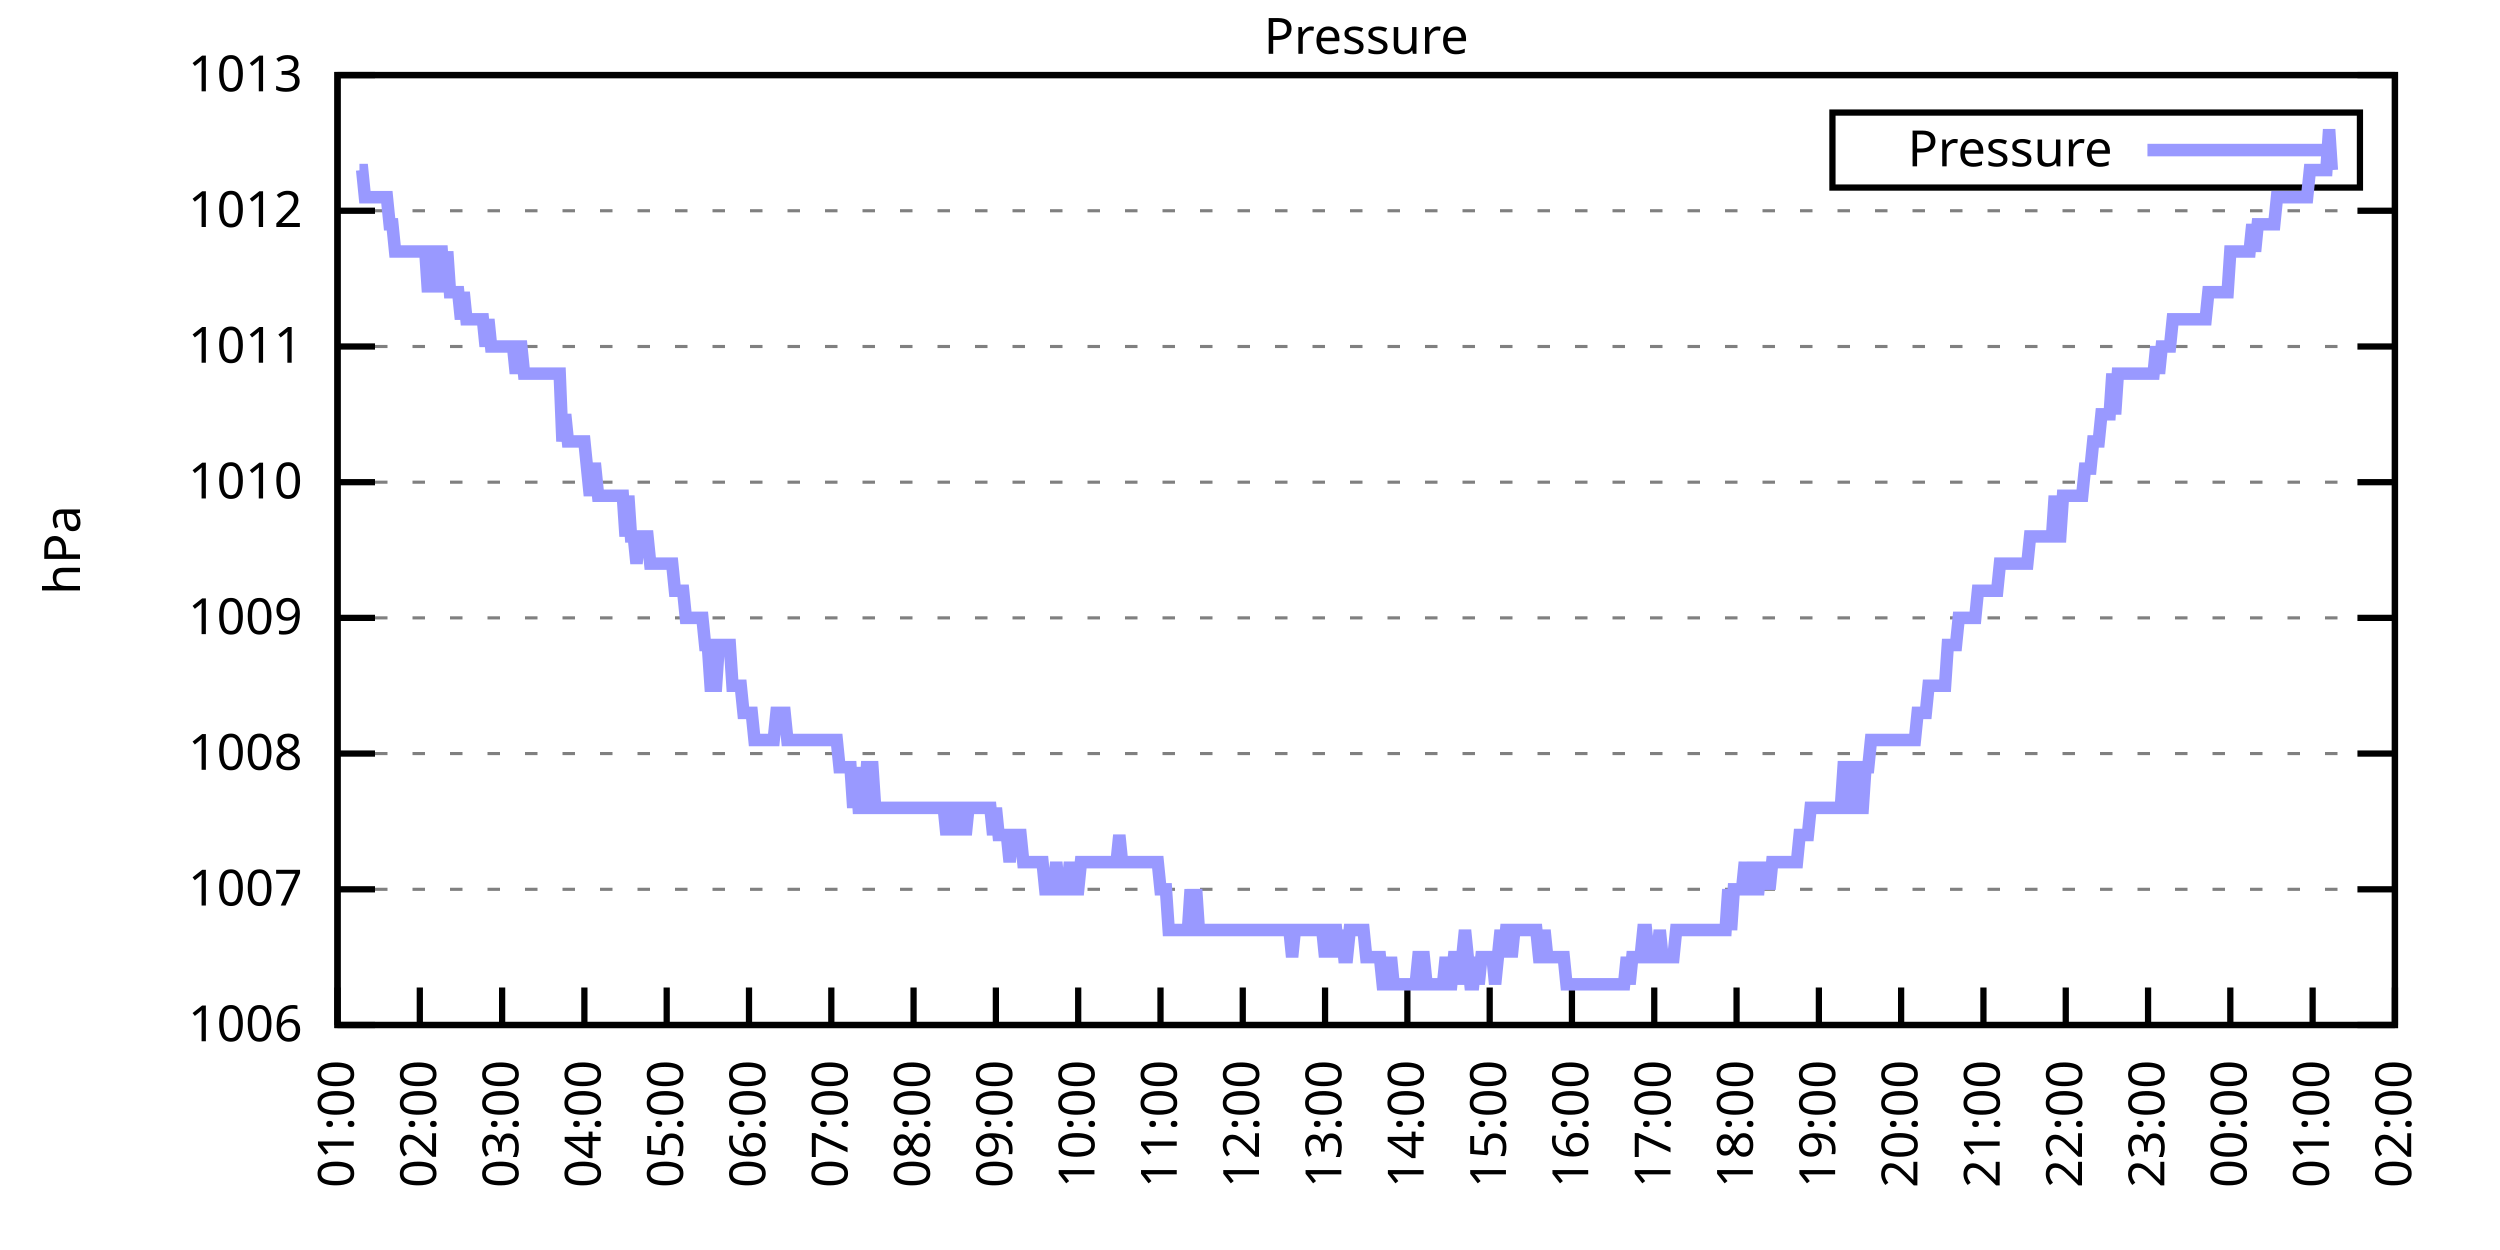
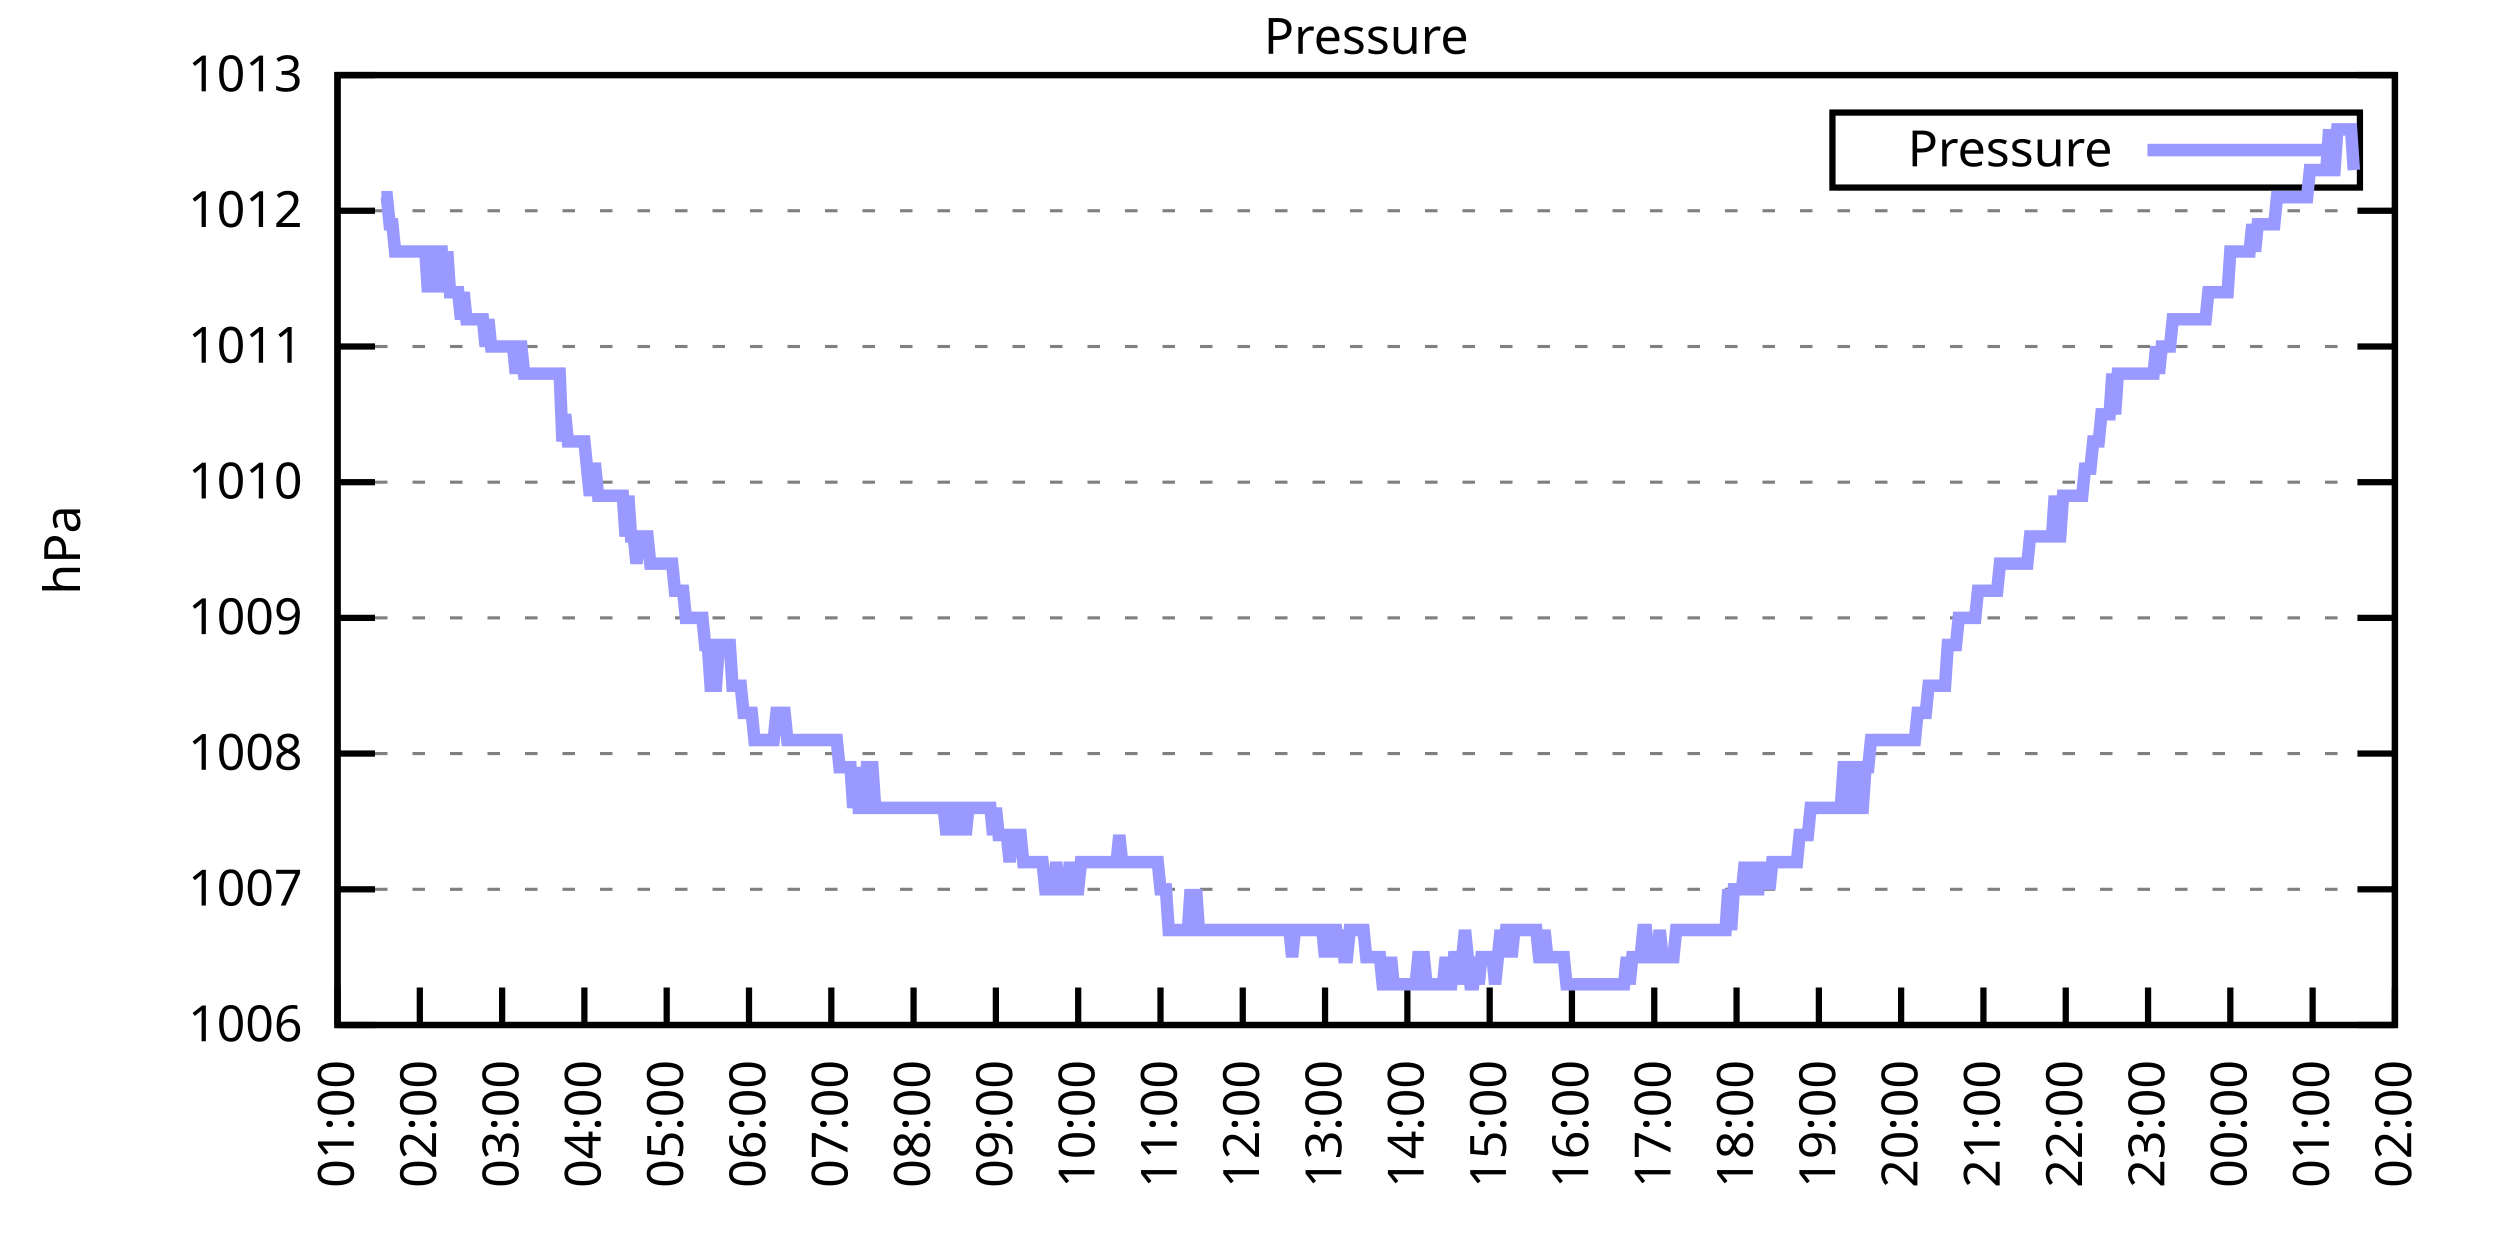
<svg xmlns="http://www.w3.org/2000/svg" xmlns:xlink="http://www.w3.org/1999/xlink" width="400" height="200" viewBox="0 0 400 200">
  <g id="gnuplot_canvas">
    <rect x="0" y="0" width="400" height="200" fill="none" />
    <defs>
      <circle id="gpDot" r="0.5" stroke-width="0.5" stroke="currentColor" />
      <path id="gpPt0" stroke-width="0.333" stroke="currentColor" d="M-1,0 h2 M0,-1 v2" />
      <path id="gpPt1" stroke-width="0.333" stroke="currentColor" d="M-1,-1 L1,1 M1,-1 L-1,1" />
      <path id="gpPt2" stroke-width="0.333" stroke="currentColor" d="M-1,0 L1,0 M0,-1 L0,1 M-1,-1 L1,1 M-1,1 L1,-1" />
      <rect id="gpPt3" stroke-width="0.333" stroke="currentColor" x="-1" y="-1" width="2" height="2" />
      <rect id="gpPt4" stroke-width="0.333" stroke="currentColor" fill="currentColor" x="-1" y="-1" width="2" height="2" />
      <circle id="gpPt5" stroke-width="0.333" stroke="currentColor" cx="0" cy="0" r="1" />
      <use xlink:href="#gpPt5" id="gpPt6" fill="currentColor" stroke="none" />
      <path id="gpPt7" stroke-width="0.333" stroke="currentColor" d="M0,-1.33 L-1.33,0.67 L1.33,0.67 z" />
      <use xlink:href="#gpPt7" id="gpPt8" fill="currentColor" stroke="none" />
      <use xlink:href="#gpPt7" id="gpPt9" stroke="currentColor" transform="rotate(180)" />
      <use xlink:href="#gpPt9" id="gpPt10" fill="currentColor" stroke="none" />
      <use xlink:href="#gpPt3" id="gpPt11" stroke="currentColor" transform="rotate(45)" />
      <use xlink:href="#gpPt11" id="gpPt12" fill="currentColor" stroke="none" />
      <path id="gpPt13" stroke-width="0.333" stroke="currentColor" d="M0,1.330 L1.265,0.411 L0.782,-1.067 L-0.782,-1.076 L-1.265,0.411 z" />
      <use xlink:href="#gpPt13" id="gpPt14" fill="currentColor" stroke="none" />
      <filter id="textbox" filterUnits="objectBoundingBox" x="0" y="0" height="1" width="1">
        <feFlood flood-color="white" flood-opacity="1" result="bgnd" />
        <feComposite in="SourceGraphic" in2="bgnd" operator="atop" />
      </filter>
      <filter id="greybox" filterUnits="objectBoundingBox" x="0" y="0" height="1" width="1">
        <feFlood flood-color="lightgrey" flood-opacity="1" result="grey" />
        <feComposite in="SourceGraphic" in2="grey" operator="atop" />
      </filter>
    </defs>
    <g fill="none" color="white" stroke="currentColor" stroke-width="1.00" stroke-linecap="butt" stroke-linejoin="miter">
</g>
    <g fill="none" color="black" stroke="currentColor" stroke-width="1.00" stroke-linecap="butt" stroke-linejoin="miter">
      <g stroke="none" shape-rendering="crispEdges">
        <polygon fill="rgb(255, 255, 255)" points="54.00,164.00 383.18,164.00 383.18,12.02 54.00,12.02 " />
      </g>
    </g>
    <g fill="none" color="black" stroke="currentColor" stroke-width="1.00" stroke-linecap="butt" stroke-linejoin="miter">
</g>
    <g fill="none" color="black" stroke="black" stroke-width="0.50" stroke-linecap="butt" stroke-linejoin="miter">
</g>
    <g fill="none" color="gray" stroke="currentColor" stroke-width="0.50" stroke-linecap="butt" stroke-linejoin="miter">
      <path stroke="gray" stroke-dasharray="2,4" class="gridline" d="M54.00,164.00 L383.19,164.00  " />
    </g>
    <g fill="none" color="gray" stroke="gray" stroke-width="1.00" stroke-linecap="butt" stroke-linejoin="miter">
</g>
    <g fill="none" color="black" stroke="currentColor" stroke-width="1.00" stroke-linecap="butt" stroke-linejoin="miter">
      <path stroke="black" d="M54.00,164.00 L60.00,164.00 M383.19,164.00 L377.19,164.00  " />
      <g transform="translate(48.40,166.60)" stroke="none" fill="black" font-family="Sans" font-size="8.00" text-anchor="end">
        <text>
          <tspan font-family="Sans"> 1006</tspan>
        </text>
      </g>
    </g>
    <g fill="none" color="black" stroke="currentColor" stroke-width="1.00" stroke-linecap="butt" stroke-linejoin="miter">
</g>
    <g fill="none" color="black" stroke="black" stroke-width="0.50" stroke-linecap="butt" stroke-linejoin="miter">
</g>
    <g fill="none" color="gray" stroke="currentColor" stroke-width="0.50" stroke-linecap="butt" stroke-linejoin="miter">
      <path stroke="gray" stroke-dasharray="2,4" class="gridline" d="M54.00,142.29 L383.19,142.29  " />
    </g>
    <g fill="none" color="gray" stroke="gray" stroke-width="1.00" stroke-linecap="butt" stroke-linejoin="miter">
</g>
    <g fill="none" color="black" stroke="currentColor" stroke-width="1.00" stroke-linecap="butt" stroke-linejoin="miter">
      <path stroke="black" d="M54.00,142.29 L60.00,142.29 M383.19,142.29 L377.19,142.29  " />
      <g transform="translate(48.40,144.89)" stroke="none" fill="black" font-family="Sans" font-size="8.00" text-anchor="end">
        <text>
          <tspan font-family="Sans"> 1007</tspan>
        </text>
      </g>
    </g>
    <g fill="none" color="black" stroke="currentColor" stroke-width="1.00" stroke-linecap="butt" stroke-linejoin="miter">
</g>
    <g fill="none" color="black" stroke="black" stroke-width="0.50" stroke-linecap="butt" stroke-linejoin="miter">
</g>
    <g fill="none" color="gray" stroke="currentColor" stroke-width="0.50" stroke-linecap="butt" stroke-linejoin="miter">
      <path stroke="gray" stroke-dasharray="2,4" class="gridline" d="M54.00,120.57 L383.19,120.57  " />
    </g>
    <g fill="none" color="gray" stroke="gray" stroke-width="1.00" stroke-linecap="butt" stroke-linejoin="miter">
</g>
    <g fill="none" color="black" stroke="currentColor" stroke-width="1.00" stroke-linecap="butt" stroke-linejoin="miter">
      <path stroke="black" d="M54.00,120.57 L60.00,120.57 M383.19,120.57 L377.19,120.57  " />
      <g transform="translate(48.40,123.17)" stroke="none" fill="black" font-family="Sans" font-size="8.00" text-anchor="end">
        <text>
          <tspan font-family="Sans"> 1008</tspan>
        </text>
      </g>
    </g>
    <g fill="none" color="black" stroke="currentColor" stroke-width="1.00" stroke-linecap="butt" stroke-linejoin="miter">
</g>
    <g fill="none" color="black" stroke="black" stroke-width="0.50" stroke-linecap="butt" stroke-linejoin="miter">
</g>
    <g fill="none" color="gray" stroke="currentColor" stroke-width="0.50" stroke-linecap="butt" stroke-linejoin="miter">
      <path stroke="gray" stroke-dasharray="2,4" class="gridline" d="M54.00,98.86 L383.19,98.86  " />
    </g>
    <g fill="none" color="gray" stroke="gray" stroke-width="1.00" stroke-linecap="butt" stroke-linejoin="miter">
</g>
    <g fill="none" color="black" stroke="currentColor" stroke-width="1.00" stroke-linecap="butt" stroke-linejoin="miter">
      <path stroke="black" d="M54.00,98.86 L60.00,98.86 M383.19,98.86 L377.19,98.86  " />
      <g transform="translate(48.40,101.46)" stroke="none" fill="black" font-family="Sans" font-size="8.00" text-anchor="end">
        <text>
          <tspan font-family="Sans"> 1009</tspan>
        </text>
      </g>
    </g>
    <g fill="none" color="black" stroke="currentColor" stroke-width="1.00" stroke-linecap="butt" stroke-linejoin="miter">
</g>
    <g fill="none" color="black" stroke="black" stroke-width="0.50" stroke-linecap="butt" stroke-linejoin="miter">
</g>
    <g fill="none" color="gray" stroke="currentColor" stroke-width="0.50" stroke-linecap="butt" stroke-linejoin="miter">
      <path stroke="gray" stroke-dasharray="2,4" class="gridline" d="M54.00,77.15 L383.19,77.15  " />
    </g>
    <g fill="none" color="gray" stroke="gray" stroke-width="1.00" stroke-linecap="butt" stroke-linejoin="miter">
</g>
    <g fill="none" color="black" stroke="currentColor" stroke-width="1.00" stroke-linecap="butt" stroke-linejoin="miter">
      <path stroke="black" d="M54.00,77.15 L60.00,77.15 M383.19,77.15 L377.19,77.15  " />
      <g transform="translate(48.40,79.75)" stroke="none" fill="black" font-family="Sans" font-size="8.00" text-anchor="end">
        <text>
          <tspan font-family="Sans"> 1010</tspan>
        </text>
      </g>
    </g>
    <g fill="none" color="black" stroke="currentColor" stroke-width="1.00" stroke-linecap="butt" stroke-linejoin="miter">
</g>
    <g fill="none" color="black" stroke="black" stroke-width="0.50" stroke-linecap="butt" stroke-linejoin="miter">
</g>
    <g fill="none" color="gray" stroke="currentColor" stroke-width="0.50" stroke-linecap="butt" stroke-linejoin="miter">
      <path stroke="gray" stroke-dasharray="2,4" class="gridline" d="M54.00,55.44 L383.19,55.44  " />
    </g>
    <g fill="none" color="gray" stroke="gray" stroke-width="1.00" stroke-linecap="butt" stroke-linejoin="miter">
</g>
    <g fill="none" color="black" stroke="currentColor" stroke-width="1.00" stroke-linecap="butt" stroke-linejoin="miter">
      <path stroke="black" d="M54.00,55.44 L60.00,55.44 M383.19,55.44 L377.19,55.44  " />
      <g transform="translate(48.40,58.04)" stroke="none" fill="black" font-family="Sans" font-size="8.00" text-anchor="end">
        <text>
          <tspan font-family="Sans"> 1011</tspan>
        </text>
      </g>
    </g>
    <g fill="none" color="black" stroke="currentColor" stroke-width="1.00" stroke-linecap="butt" stroke-linejoin="miter">
</g>
    <g fill="none" color="black" stroke="black" stroke-width="0.50" stroke-linecap="butt" stroke-linejoin="miter">
</g>
    <g fill="none" color="gray" stroke="currentColor" stroke-width="0.50" stroke-linecap="butt" stroke-linejoin="miter">
      <path stroke="gray" stroke-dasharray="2,4" class="gridline" d="M54.00,33.72 L383.19,33.72  " />
    </g>
    <g fill="none" color="gray" stroke="gray" stroke-width="1.00" stroke-linecap="butt" stroke-linejoin="miter">
</g>
    <g fill="none" color="black" stroke="currentColor" stroke-width="1.00" stroke-linecap="butt" stroke-linejoin="miter">
      <path stroke="black" d="M54.00,33.72 L60.00,33.72 M383.19,33.72 L377.19,33.72  " />
      <g transform="translate(48.40,36.32)" stroke="none" fill="black" font-family="Sans" font-size="8.00" text-anchor="end">
        <text>
          <tspan font-family="Sans"> 1012</tspan>
        </text>
      </g>
    </g>
    <g fill="none" color="black" stroke="currentColor" stroke-width="1.00" stroke-linecap="butt" stroke-linejoin="miter">
</g>
    <g fill="none" color="black" stroke="black" stroke-width="0.50" stroke-linecap="butt" stroke-linejoin="miter">
</g>
    <g fill="none" color="gray" stroke="currentColor" stroke-width="0.50" stroke-linecap="butt" stroke-linejoin="miter">
      <path stroke="gray" stroke-dasharray="2,4" class="gridline" d="M54.00,12.01 L383.19,12.01  " />
    </g>
    <g fill="none" color="gray" stroke="gray" stroke-width="1.00" stroke-linecap="butt" stroke-linejoin="miter">
</g>
    <g fill="none" color="black" stroke="currentColor" stroke-width="1.00" stroke-linecap="butt" stroke-linejoin="miter">
      <path stroke="black" d="M54.00,12.01 L60.00,12.01 M383.19,12.01 L377.19,12.01  " />
      <g transform="translate(48.40,14.61)" stroke="none" fill="black" font-family="Sans" font-size="8.00" text-anchor="end">
        <text>
          <tspan font-family="Sans"> 1013</tspan>
        </text>
      </g>
    </g>
    <g fill="none" color="black" stroke="currentColor" stroke-width="1.00" stroke-linecap="butt" stroke-linejoin="miter">
      <path stroke="black" d="M54.00,164.00 L54.00,158.00  " />
      <g transform="translate(56.60,169.60) rotate(270.00)" stroke="none" fill="black" font-family="Sans" font-size="8.00" text-anchor="end">
        <text>
          <tspan font-family="Sans">01:00</tspan>
        </text>
      </g>
    </g>
    <g fill="none" color="black" stroke="currentColor" stroke-width="1.00" stroke-linecap="butt" stroke-linejoin="miter">
      <path stroke="black" d="M67.17,164.00 L67.17,158.00  " />
      <g transform="translate(69.77,169.60) rotate(270.00)" stroke="none" fill="black" font-family="Sans" font-size="8.00" text-anchor="end">
        <text>
          <tspan font-family="Sans">02:00</tspan>
        </text>
      </g>
    </g>
    <g fill="none" color="black" stroke="currentColor" stroke-width="1.00" stroke-linecap="butt" stroke-linejoin="miter">
      <path stroke="black" d="M80.34,164.00 L80.34,158.00  " />
      <g transform="translate(82.94,169.60) rotate(270.00)" stroke="none" fill="black" font-family="Sans" font-size="8.00" text-anchor="end">
        <text>
          <tspan font-family="Sans">03:00</tspan>
        </text>
      </g>
    </g>
    <g fill="none" color="black" stroke="currentColor" stroke-width="1.00" stroke-linecap="butt" stroke-linejoin="miter">
      <path stroke="black" d="M93.50,164.00 L93.50,158.00  " />
      <g transform="translate(96.10,169.60) rotate(270.00)" stroke="none" fill="black" font-family="Sans" font-size="8.00" text-anchor="end">
        <text>
          <tspan font-family="Sans">04:00</tspan>
        </text>
      </g>
    </g>
    <g fill="none" color="black" stroke="currentColor" stroke-width="1.00" stroke-linecap="butt" stroke-linejoin="miter">
      <path stroke="black" d="M106.67,164.00 L106.67,158.00  " />
      <g transform="translate(109.27,169.60) rotate(270.00)" stroke="none" fill="black" font-family="Sans" font-size="8.00" text-anchor="end">
        <text>
          <tspan font-family="Sans">05:00</tspan>
        </text>
      </g>
    </g>
    <g fill="none" color="black" stroke="currentColor" stroke-width="1.00" stroke-linecap="butt" stroke-linejoin="miter">
      <path stroke="black" d="M119.84,164.00 L119.84,158.00  " />
      <g transform="translate(122.44,169.60) rotate(270.00)" stroke="none" fill="black" font-family="Sans" font-size="8.00" text-anchor="end">
        <text>
          <tspan font-family="Sans">06:00</tspan>
        </text>
      </g>
    </g>
    <g fill="none" color="black" stroke="currentColor" stroke-width="1.00" stroke-linecap="butt" stroke-linejoin="miter">
      <path stroke="black" d="M133.01,164.00 L133.01,158.00  " />
      <g transform="translate(135.61,169.60) rotate(270.00)" stroke="none" fill="black" font-family="Sans" font-size="8.00" text-anchor="end">
        <text>
          <tspan font-family="Sans">07:00</tspan>
        </text>
      </g>
    </g>
    <g fill="none" color="black" stroke="currentColor" stroke-width="1.00" stroke-linecap="butt" stroke-linejoin="miter">
      <path stroke="black" d="M146.17,164.00 L146.17,158.00  " />
      <g transform="translate(148.77,169.60) rotate(270.00)" stroke="none" fill="black" font-family="Sans" font-size="8.00" text-anchor="end">
        <text>
          <tspan font-family="Sans">08:00</tspan>
        </text>
      </g>
    </g>
    <g fill="none" color="black" stroke="currentColor" stroke-width="1.00" stroke-linecap="butt" stroke-linejoin="miter">
      <path stroke="black" d="M159.34,164.00 L159.34,158.00  " />
      <g transform="translate(161.94,169.60) rotate(270.00)" stroke="none" fill="black" font-family="Sans" font-size="8.00" text-anchor="end">
        <text>
          <tspan font-family="Sans">09:00</tspan>
        </text>
      </g>
    </g>
    <g fill="none" color="black" stroke="currentColor" stroke-width="1.00" stroke-linecap="butt" stroke-linejoin="miter">
      <path stroke="black" d="M172.51,164.00 L172.51,158.00  " />
      <g transform="translate(175.11,169.60) rotate(270.00)" stroke="none" fill="black" font-family="Sans" font-size="8.00" text-anchor="end">
        <text>
          <tspan font-family="Sans">10:00</tspan>
        </text>
      </g>
    </g>
    <g fill="none" color="black" stroke="currentColor" stroke-width="1.00" stroke-linecap="butt" stroke-linejoin="miter">
      <path stroke="black" d="M185.68,164.00 L185.68,158.00  " />
      <g transform="translate(188.28,169.60) rotate(270.00)" stroke="none" fill="black" font-family="Sans" font-size="8.00" text-anchor="end">
        <text>
          <tspan font-family="Sans">11:00</tspan>
        </text>
      </g>
    </g>
    <g fill="none" color="black" stroke="currentColor" stroke-width="1.00" stroke-linecap="butt" stroke-linejoin="miter">
      <path stroke="black" d="M198.84,164.00 L198.84,158.00  " />
      <g transform="translate(201.44,169.60) rotate(270.00)" stroke="none" fill="black" font-family="Sans" font-size="8.00" text-anchor="end">
        <text>
          <tspan font-family="Sans">12:00</tspan>
        </text>
      </g>
    </g>
    <g fill="none" color="black" stroke="currentColor" stroke-width="1.00" stroke-linecap="butt" stroke-linejoin="miter">
      <path stroke="black" d="M212.01,164.00 L212.01,158.00  " />
      <g transform="translate(214.61,169.60) rotate(270.00)" stroke="none" fill="black" font-family="Sans" font-size="8.00" text-anchor="end">
        <text>
          <tspan font-family="Sans">13:00</tspan>
        </text>
      </g>
    </g>
    <g fill="none" color="black" stroke="currentColor" stroke-width="1.00" stroke-linecap="butt" stroke-linejoin="miter">
      <path stroke="black" d="M225.18,164.00 L225.18,158.00  " />
      <g transform="translate(227.78,169.60) rotate(270.00)" stroke="none" fill="black" font-family="Sans" font-size="8.00" text-anchor="end">
        <text>
          <tspan font-family="Sans">14:00</tspan>
        </text>
      </g>
    </g>
    <g fill="none" color="black" stroke="currentColor" stroke-width="1.00" stroke-linecap="butt" stroke-linejoin="miter">
      <path stroke="black" d="M238.35,164.00 L238.35,158.00  " />
      <g transform="translate(240.95,169.60) rotate(270.00)" stroke="none" fill="black" font-family="Sans" font-size="8.00" text-anchor="end">
        <text>
          <tspan font-family="Sans">15:00</tspan>
        </text>
      </g>
    </g>
    <g fill="none" color="black" stroke="currentColor" stroke-width="1.00" stroke-linecap="butt" stroke-linejoin="miter">
      <path stroke="black" d="M251.51,164.00 L251.51,158.00  " />
      <g transform="translate(254.11,169.60) rotate(270.00)" stroke="none" fill="black" font-family="Sans" font-size="8.00" text-anchor="end">
        <text>
          <tspan font-family="Sans">16:00</tspan>
        </text>
      </g>
    </g>
    <g fill="none" color="black" stroke="currentColor" stroke-width="1.00" stroke-linecap="butt" stroke-linejoin="miter">
      <path stroke="black" d="M264.68,164.00 L264.68,158.00  " />
      <g transform="translate(267.28,169.60) rotate(270.00)" stroke="none" fill="black" font-family="Sans" font-size="8.00" text-anchor="end">
        <text>
          <tspan font-family="Sans">17:00</tspan>
        </text>
      </g>
    </g>
    <g fill="none" color="black" stroke="currentColor" stroke-width="1.00" stroke-linecap="butt" stroke-linejoin="miter">
      <path stroke="black" d="M277.85,164.00 L277.85,158.00  " />
      <g transform="translate(280.45,169.60) rotate(270.00)" stroke="none" fill="black" font-family="Sans" font-size="8.00" text-anchor="end">
        <text>
          <tspan font-family="Sans">18:00</tspan>
        </text>
      </g>
    </g>
    <g fill="none" color="black" stroke="currentColor" stroke-width="1.00" stroke-linecap="butt" stroke-linejoin="miter">
      <path stroke="black" d="M291.02,164.00 L291.02,158.00  " />
      <g transform="translate(293.62,169.60) rotate(270.00)" stroke="none" fill="black" font-family="Sans" font-size="8.00" text-anchor="end">
        <text>
          <tspan font-family="Sans">19:00</tspan>
        </text>
      </g>
    </g>
    <g fill="none" color="black" stroke="currentColor" stroke-width="1.00" stroke-linecap="butt" stroke-linejoin="miter">
      <path stroke="black" d="M304.18,164.00 L304.18,158.00  " />
      <g transform="translate(306.78,169.60) rotate(270.00)" stroke="none" fill="black" font-family="Sans" font-size="8.00" text-anchor="end">
        <text>
          <tspan font-family="Sans">20:00</tspan>
        </text>
      </g>
    </g>
    <g fill="none" color="black" stroke="currentColor" stroke-width="1.00" stroke-linecap="butt" stroke-linejoin="miter">
      <path stroke="black" d="M317.35,164.00 L317.35,158.00  " />
      <g transform="translate(319.95,169.60) rotate(270.00)" stroke="none" fill="black" font-family="Sans" font-size="8.00" text-anchor="end">
        <text>
          <tspan font-family="Sans">21:00</tspan>
        </text>
      </g>
    </g>
    <g fill="none" color="black" stroke="currentColor" stroke-width="1.00" stroke-linecap="butt" stroke-linejoin="miter">
      <path stroke="black" d="M330.52,164.00 L330.52,158.00  " />
      <g transform="translate(333.12,169.60) rotate(270.00)" stroke="none" fill="black" font-family="Sans" font-size="8.00" text-anchor="end">
        <text>
          <tspan font-family="Sans">22:00</tspan>
        </text>
      </g>
    </g>
    <g fill="none" color="black" stroke="currentColor" stroke-width="1.00" stroke-linecap="butt" stroke-linejoin="miter">
      <path stroke="black" d="M343.69,164.00 L343.69,158.00  " />
      <g transform="translate(346.29,169.60) rotate(270.00)" stroke="none" fill="black" font-family="Sans" font-size="8.00" text-anchor="end">
        <text>
          <tspan font-family="Sans">23:00</tspan>
        </text>
      </g>
    </g>
    <g fill="none" color="black" stroke="currentColor" stroke-width="1.00" stroke-linecap="butt" stroke-linejoin="miter">
      <path stroke="black" d="M356.85,164.00 L356.85,158.00  " />
      <g transform="translate(359.45,169.60) rotate(270.00)" stroke="none" fill="black" font-family="Sans" font-size="8.00" text-anchor="end">
        <text>
          <tspan font-family="Sans">00:00</tspan>
        </text>
      </g>
    </g>
    <g fill="none" color="black" stroke="currentColor" stroke-width="1.00" stroke-linecap="butt" stroke-linejoin="miter">
      <path stroke="black" d="M370.02,164.00 L370.02,158.00  " />
      <g transform="translate(372.62,169.60) rotate(270.00)" stroke="none" fill="black" font-family="Sans" font-size="8.00" text-anchor="end">
        <text>
          <tspan font-family="Sans">01:00</tspan>
        </text>
      </g>
    </g>
    <g fill="none" color="black" stroke="currentColor" stroke-width="1.00" stroke-linecap="butt" stroke-linejoin="miter">
      <path stroke="black" d="M383.19,164.00 L383.19,158.00  " />
      <g transform="translate(385.79,169.60) rotate(270.00)" stroke="none" fill="black" font-family="Sans" font-size="8.00" text-anchor="end">
        <text>
          <tspan font-family="Sans">02:00</tspan>
        </text>
      </g>
    </g>
    <g fill="none" color="black" stroke="currentColor" stroke-width="1.00" stroke-linecap="butt" stroke-linejoin="miter">
</g>
    <g fill="none" color="black" stroke="currentColor" stroke-width="1.00" stroke-linecap="butt" stroke-linejoin="miter">
      <path stroke="black" d="M54.00,12.01 L54.00,164.00 L383.19,164.00 L383.19,12.01 L54.00,12.01 Z  " />
    </g>
    <g fill="none" color="black" stroke="currentColor" stroke-width="1.00" stroke-linecap="butt" stroke-linejoin="miter">
</g>
    <g fill="none" color="black" stroke="currentColor" stroke-width="1.00" stroke-linecap="butt" stroke-linejoin="miter">
      <path stroke="black" d="M293.19,30.01 L293.19,18.01 L377.59,18.01 L377.59,30.01 L293.19,30.01 Z  " />
    </g>
    <g id="Pressure_plot_1">
      <g fill="none" color="white" stroke="black" stroke-width="2.00" stroke-linecap="butt" stroke-linejoin="miter">
</g>
      <g fill="none" color="black" stroke="currentColor" stroke-width="2.00" stroke-linecap="butt" stroke-linejoin="miter">
        <g transform="translate(337.99,26.61)" stroke="none" fill="black" font-family="Sans" font-size="8.00" text-anchor="end">
          <text>
            <tspan font-family="Sans">Pressure</tspan>
          </text>
        </g>
      </g>
      <g fill="none" color="black" stroke="currentColor" stroke-width="2.00" stroke-linecap="butt" stroke-linejoin="miter">
-         <path stroke="rgb(153, 153, 255)" d="M343.59,24.01 L371.99,24.01 M57.51,27.21 L57.95,27.21 L58.39,31.55 L58.83,31.55 L59.27,31.55 L59.71,31.55   L60.14,31.55 L60.58,31.55 L61.02,31.55 L61.46,31.55 L61.90,31.55 L62.34,35.89 L62.78,35.89 L63.22,40.24   L63.66,40.24 L64.10,40.24 L64.53,40.24 L64.97,40.24 L65.41,40.24 L65.85,40.24 L66.29,40.24 L66.73,40.24   L67.17,40.24 L67.61,40.24 L68.05,40.24 L68.48,46.75 L68.92,40.24 L69.36,40.24 L69.80,46.75 L70.24,40.24   L70.68,40.24 L71.12,46.75 L71.56,40.24 L72.00,46.75 L72.43,46.75 L72.87,46.75 L73.31,46.75 L73.75,51.09   L74.19,46.75 L74.63,51.09 L75.07,51.09 L75.51,51.09 L75.95,51.09 L76.38,51.09 L76.82,51.09 L77.26,51.09   L77.70,55.44 L78.14,51.09 L78.58,55.44 L79.02,55.44 L79.46,55.44 L79.90,55.44 L80.34,55.44 L80.77,55.44   L81.21,55.44 L81.65,55.44 L82.09,55.44 L82.53,59.78 L82.97,55.44 L83.41,55.44 L83.85,59.78 L84.29,59.78   L84.72,59.78 L85.16,59.78 L85.60,59.78 L86.04,59.78 L86.48,59.78 L86.92,59.78 L87.36,59.78 L87.80,59.78   L88.24,59.78 L88.67,59.78 L89.11,59.78 L89.55,59.78 L89.99,70.63 L90.43,66.29 L90.87,70.63 L91.31,70.63   L91.75,70.63 L92.19,70.63 L92.62,70.63 L93.06,70.63 L93.50,70.63 L93.94,74.98 L94.38,79.32 L94.82,74.98   L95.26,74.98 L95.70,79.32 L96.14,79.32 L96.58,79.32 L97.01,79.32 L97.45,79.32 L97.89,79.32 L98.33,79.32   L98.77,79.32 L99.21,79.32 L99.65,79.32 L100.09,85.83 L100.53,79.32 L100.96,85.83 L101.40,85.83 L101.84,90.18   L102.28,85.83 L102.72,85.83 L103.16,85.83 L103.60,85.83 L104.04,90.18 L104.48,90.18 L104.91,90.18 L105.35,90.18   L105.79,90.18 L106.23,90.18 L106.67,90.18 L107.11,90.18 L107.55,90.18 L107.99,94.52 L108.43,94.52 L108.87,94.52   L109.30,94.52 L109.74,98.86 L110.18,98.86 L110.62,98.86 L111.06,98.86 L111.50,98.86 L111.94,98.86 L112.38,98.86   L112.82,103.20 L113.25,103.20 L113.69,109.72 L114.13,109.72 L114.57,109.72 L115.01,103.20 L115.45,103.20 L115.89,103.20   L116.33,103.20 L116.77,103.20 L117.20,109.72 L117.64,109.72 L118.08,109.72 L118.52,109.72 L118.96,114.06 L119.40,114.06   L119.84,114.06 L120.28,114.06 L120.72,118.40 L121.15,118.40 L121.59,118.40 L122.03,118.40 L122.47,118.40 L122.91,118.40   L123.35,118.40 L123.79,118.40 L124.23,114.06 L124.67,114.06 L125.11,114.06 L125.54,114.06 L125.98,118.40 L126.42,118.40   L126.86,118.40 L127.30,118.40 L127.74,118.40 L128.18,118.40 L128.62,118.40 L129.06,118.40 L129.49,118.40 L129.93,118.40   L130.37,118.40 L130.81,118.40 L131.25,118.40 L131.69,118.40 L132.13,118.40 L132.57,118.40 L133.01,118.40 L133.44,118.40   L133.88,118.40 L134.32,122.75 L134.76,122.75 L135.20,122.75 L135.64,122.75 L136.08,122.75 L136.52,129.26 L136.96,122.75   L137.39,129.26 L137.83,129.26 L138.27,129.26 L138.71,122.75 L139.15,122.75 L139.59,122.75 L140.03,129.26 L140.47,129.26   L140.91,129.26 L141.35,129.26 L141.78,129.26 L142.22,129.26 L142.66,129.26 L143.10,129.26 L143.54,129.26 L143.98,129.26   L144.42,129.26 L144.86,129.26 L145.30,129.26 L145.73,129.26 L146.17,129.26 L146.61,129.26 L147.05,129.26 L147.49,129.26   L147.93,129.26 L148.37,129.26 L148.81,129.26 L149.25,129.26 L149.68,129.26 L150.12,129.26 L150.56,129.26 L151.00,129.26   L151.44,133.60 L151.88,129.26 L152.32,129.26 L152.76,133.60 L153.20,129.26 L153.63,129.26 L154.07,129.26 L154.51,133.60   L154.95,129.26 L155.39,129.26 L155.83,129.26 L156.27,129.26 L156.71,129.26 L157.15,129.26 L157.59,129.26 L158.02,129.26   L158.46,129.26 L158.90,133.60 L159.34,129.26 L159.78,133.60 L160.22,133.60 L160.66,133.60 L161.10,133.60 L161.54,137.94   L161.97,133.60 L162.41,133.60 L162.85,133.60 L163.29,133.60 L163.73,137.94 L164.17,137.94 L164.61,137.94 L165.05,137.94   L165.49,137.94 L165.92,137.94 L166.36,137.94 L166.80,137.94 L167.24,142.29 L167.68,142.29 L168.12,142.29 L168.56,142.29   L169.00,137.94 L169.44,142.29 L169.87,142.29 L170.31,142.29 L170.75,142.29 L171.19,137.94 L171.63,142.29 L172.07,142.29   L172.51,142.29 L172.95,137.94 L173.39,137.94 L173.83,137.94 L174.26,137.94 L174.70,137.94 L175.14,137.94 L175.58,137.94   L176.02,137.94 L176.46,137.94 L176.90,137.94 L177.34,137.94 L177.78,137.94 L178.21,137.94 L178.65,137.94 L179.09,133.60   L179.53,137.94 L179.97,137.94 L180.41,137.94 L180.85,137.94 L181.29,137.94 L181.73,137.94 L182.16,137.94 L182.60,137.94   L183.04,137.94 L183.48,137.94 L183.92,137.94 L184.36,137.94 L184.80,137.94 L185.24,137.94 L185.68,142.29 L186.11,142.29   L186.55,142.29 L186.99,148.80 L187.43,148.80 L187.87,148.80 L188.31,148.80 L188.75,148.80 L189.19,148.80 L189.63,148.80   L190.07,148.80 L190.50,142.29 L190.94,148.80 L191.38,142.29 L191.82,148.80 L192.26,148.80 L192.70,148.80 L193.14,148.80   L193.58,148.80 L194.02,148.80 L194.45,148.80 L194.89,148.80 L195.33,148.80 L195.77,148.80 L196.21,148.80 L196.65,148.80   L197.09,148.80 L197.53,148.80 L197.97,148.80 L198.40,148.80 L198.84,148.80 L199.28,148.80 L199.72,148.80 L200.16,148.80   L200.60,148.80 L201.04,148.80 L201.48,148.80 L201.92,148.80 L202.35,148.80 L202.79,148.80 L203.23,148.80 L203.67,148.80   L204.11,148.80 L204.55,148.80 L204.99,148.80 L205.43,148.80 L205.87,148.80 L206.31,148.80 L206.74,153.14 L207.18,148.80   L207.62,148.80 L208.06,148.80 L208.50,148.80 L208.94,148.80 L209.38,148.80 L209.82,148.80 L210.26,148.80 L210.69,148.80   L211.13,148.80 L211.57,148.80 L212.01,153.14 L212.45,148.80 L212.89,153.14 L213.33,148.80 L213.77,148.80 L214.21,153.14   L214.64,148.80 L215.08,153.14 L215.52,153.14 L215.96,148.80 L216.40,148.80 L216.84,148.80 L217.28,148.80 L217.72,148.80   L218.16,148.80 L218.60,153.14 L219.03,153.14 L219.47,153.14 L219.91,153.14 L220.35,153.14 L220.79,153.14 L221.23,157.49   L221.67,157.49 L222.11,157.49 L222.55,153.14 L222.98,157.49 L223.42,157.49 L223.86,157.49 L224.30,157.49 L224.74,157.49   L225.18,157.49 L225.62,157.49 L226.06,157.49 L226.50,157.49 L226.93,153.14 L227.37,153.14 L227.81,153.14 L228.25,157.49   L228.69,157.49 L229.13,157.49 L229.57,157.49 L230.01,157.49 L230.45,157.49 L230.88,157.49 L231.32,153.14 L231.76,157.49   L232.20,157.49 L232.64,153.14 L233.08,153.14 L233.52,157.49 L233.96,153.14 L234.40,148.80 L234.84,153.14 L235.27,157.49   L235.71,157.49 L236.15,153.14 L236.59,157.49 L237.03,153.14 L237.47,153.14 L237.91,153.14 L238.35,153.14 L238.79,153.14   L239.22,157.49 L239.66,153.14 L240.10,148.80 L240.54,153.14 L240.98,148.80 L241.42,148.80 L241.86,153.14 L242.30,148.80   L242.74,148.80 L243.17,148.80 L243.61,148.80 L244.05,148.80 L244.49,148.80 L244.93,148.80 L245.37,148.80 L245.81,148.80   L246.25,153.14 L246.69,153.14 L247.12,148.80 L247.56,153.14 L248.00,153.14 L248.44,153.14 L248.88,153.14 L249.32,153.14   L249.76,153.14 L250.20,153.14 L250.64,157.49 L251.08,157.49 L251.51,157.49 L251.95,157.49 L252.39,157.49 L252.83,157.49   L253.27,157.49 L253.71,157.49 L254.15,157.49 L254.59,157.49 L255.03,157.49 L255.46,157.49 L255.90,157.49 L256.34,157.49   L256.78,157.49 L257.22,157.49 L257.66,157.49 L258.10,157.49 L258.54,157.49 L258.98,157.49 L259.41,157.49 L259.85,157.49   L260.29,153.14 L260.73,157.49 L261.17,153.14 L261.61,153.14 L262.05,153.14 L262.49,153.14 L262.93,148.80 L263.36,148.80   L263.80,153.14 L264.24,153.14 L264.68,153.14 L265.12,153.14 L265.56,148.80 L266.00,153.14 L266.44,153.14 L266.88,153.14   L267.32,153.14 L267.75,153.14 L268.19,148.80 L268.63,148.80 L269.07,148.80 L269.51,148.80 L269.95,148.80 L270.39,148.80   L270.83,148.80 L271.27,148.80 L271.70,148.80 L272.14,148.80 L272.58,148.80 L273.02,148.80 L273.46,148.80 L273.90,148.80   L274.34,148.80 L274.78,148.80 L275.22,148.80 L275.65,148.80 L276.09,148.80 L276.53,142.29 L276.97,148.80 L277.41,142.29   L277.85,142.29 L278.29,142.29 L278.73,142.29 L279.17,137.94 L279.60,142.29 L280.04,142.29 L280.48,137.94 L280.92,142.29   L281.36,142.29 L281.80,137.94 L282.24,142.29 L282.68,137.94 L283.12,142.29 L283.56,137.94 L283.99,137.94 L284.43,137.94   L284.87,137.94 L285.31,137.94 L285.75,137.94 L286.19,137.94 L286.63,137.94 L287.07,137.94 L287.51,137.94 L287.94,133.60   L288.38,133.60 L288.82,133.60 L289.26,133.60 L289.70,129.26 L290.14,129.26 L290.58,129.26 L291.02,129.26 L291.46,129.26   L291.89,129.26 L292.33,129.26 L292.77,129.26 L293.21,129.26 L293.65,129.26 L294.09,129.26 L294.53,129.26 L294.97,122.75   L295.41,122.75 L295.84,129.26 L296.28,129.26 L296.72,122.75 L297.16,122.75 L297.60,129.26 L298.04,129.26 L298.48,122.75   L298.92,122.75 L299.36,118.40 L299.80,118.40 L300.23,118.40 L300.67,118.40 L301.11,118.40 L301.55,118.40 L301.99,118.40   L302.43,118.40 L302.87,118.40 L303.31,118.40 L303.75,118.40 L304.18,118.40 L304.62,118.40 L305.06,118.40 L305.50,118.40   L305.94,118.40 L306.38,118.40 L306.82,114.06 L307.26,114.06 L307.70,114.06 L308.13,114.06 L308.57,109.72 L309.01,109.72   L309.45,109.72 L309.89,109.72 L310.33,109.72 L310.77,109.72 L311.21,109.72 L311.65,103.20 L312.08,103.20 L312.52,103.20   L312.96,103.20 L313.40,98.86 L313.84,98.86 L314.28,98.86 L314.72,98.86 L315.16,98.86 L315.60,98.86 L316.04,98.86   L316.47,94.52 L316.91,94.52 L317.35,94.52 L317.79,94.52 L318.23,94.52 L318.67,94.52 L319.11,94.52 L319.55,94.52   L319.99,90.18 L320.42,90.18 L320.86,90.18 L321.30,90.18 L321.74,90.18 L322.18,90.18 L322.62,90.18 L323.06,90.18   L323.50,90.18 L323.94,90.18 L324.37,90.18 L324.81,85.83 L325.25,85.83 L325.69,85.83 L326.13,85.83 L326.57,85.83   L327.01,85.83 L327.45,85.83 L327.89,85.83 L328.33,85.83 L328.76,79.32 L329.20,85.83 L329.64,85.83 L330.08,79.32   L330.52,79.32 L330.96,79.32 L331.40,79.32 L331.84,79.32 L332.28,79.32 L332.71,79.32 L333.15,79.32 L333.59,74.98   L334.03,74.98 L334.47,74.98 L334.91,70.63 L335.35,70.63 L335.79,70.63 L336.23,66.29 L336.66,66.29 L337.10,66.29   L337.54,66.29 L337.98,59.78 L338.42,66.29 L338.86,59.78 L339.30,59.78 L339.74,59.78 L340.18,59.78 L340.61,59.78   L341.05,59.78 L341.49,59.78 L341.93,59.78 L342.37,59.78 L342.81,59.78 L343.25,59.78 L343.69,59.78 L344.13,59.78   L344.57,59.78 L345.00,55.44 L345.44,59.78 L345.88,55.44 L346.32,55.44 L346.76,55.44 L347.20,55.44 L347.64,51.09   L348.08,51.09 L348.52,51.09 L348.95,51.09 L349.39,51.09 L349.83,51.09 L350.27,51.09 L350.71,51.09 L351.15,51.09   L351.59,51.09 L352.03,51.09 L352.47,51.09 L352.90,51.09 L353.34,46.75 L353.78,46.75 L354.22,46.75 L354.66,46.75   L355.10,46.75 L355.54,46.75 L355.98,46.75 L356.42,46.75 L356.85,40.24 L357.29,40.24 L357.73,40.24 L358.17,40.24   L358.61,40.24 L359.05,40.24 L359.49,40.24 L359.93,40.24 L360.37,35.89 L360.81,40.24 L361.24,35.89 L361.68,35.89   L362.12,35.89 L362.56,35.89 L363.00,35.89 L363.44,35.89 L363.88,35.89 L364.32,31.55 L364.76,31.55 L365.19,31.55   L365.63,31.55 L366.07,31.55 L366.51,31.55 L366.95,31.55 L367.39,31.55 L367.83,31.55 L368.27,31.55 L368.71,31.55   L369.14,31.55 L369.58,27.21 L370.02,27.21 L370.46,27.21 L370.90,27.21 L371.34,27.21 L371.78,27.21 L372.22,27.21   L372.66,20.70 L373.09,27.21  " />
+         <path stroke="rgb(153, 153, 255)" d="M343.59,24.01 L371.99,24.01 M61.02,31.55 L61.46,31.55 L61.90,31.55 L62.34,35.89 L62.78,35.89 L63.22,40.24   L63.66,40.24 L64.10,40.24 L64.53,40.24 L64.97,40.24 L65.41,40.24 L65.85,40.24 L66.29,40.24 L66.73,40.24   L67.17,40.24 L67.61,40.24 L68.05,40.24 L68.48,46.75 L68.92,40.24 L69.36,40.24 L69.80,46.75 L70.24,40.24   L70.68,40.24 L71.12,46.75 L71.56,40.24 L72.00,46.75 L72.43,46.75 L72.87,46.75 L73.31,46.75 L73.75,51.09   L74.19,46.75 L74.63,51.09 L75.07,51.09 L75.51,51.09 L75.95,51.09 L76.38,51.09 L76.82,51.09 L77.26,51.09   L77.70,55.44 L78.14,51.09 L78.58,55.44 L79.02,55.44 L79.46,55.44 L79.90,55.44 L80.34,55.44 L80.77,55.44   L81.21,55.44 L81.65,55.44 L82.09,55.44 L82.53,59.78 L82.97,55.44 L83.41,55.44 L83.85,59.78 L84.29,59.78   L84.72,59.78 L85.16,59.78 L85.60,59.78 L86.04,59.78 L86.48,59.78 L86.92,59.78 L87.36,59.78 L87.80,59.78   L88.24,59.78 L88.67,59.78 L89.11,59.78 L89.55,59.78 L89.99,70.63 L90.43,66.29 L90.87,70.63 L91.31,70.63   L91.75,70.63 L92.19,70.63 L92.62,70.63 L93.06,70.63 L93.50,70.63 L93.94,74.98 L94.38,79.32 L94.82,74.98   L95.26,74.98 L95.70,79.32 L96.14,79.32 L96.58,79.32 L97.01,79.32 L97.45,79.32 L97.89,79.32 L98.33,79.32   L98.77,79.32 L99.21,79.32 L99.65,79.32 L100.09,85.83 L100.53,79.32 L100.96,85.83 L101.40,85.83 L101.84,90.18   L102.28,85.83 L102.72,85.83 L103.16,85.83 L103.60,85.83 L104.04,90.18 L104.48,90.18 L104.91,90.18 L105.35,90.18   L105.79,90.18 L106.23,90.18 L106.67,90.18 L107.11,90.18 L107.55,90.18 L107.99,94.52 L108.43,94.52 L108.87,94.52   L109.30,94.52 L109.74,98.86 L110.18,98.86 L110.62,98.86 L111.06,98.86 L111.50,98.86 L111.94,98.86 L112.38,98.86   L112.82,103.20 L113.25,103.20 L113.69,109.72 L114.13,109.72 L114.57,109.72 L115.01,103.20 L115.45,103.20 L115.89,103.20   L116.33,103.20 L116.77,103.20 L117.20,109.72 L117.64,109.72 L118.08,109.72 L118.52,109.72 L118.96,114.06 L119.40,114.06   L119.84,114.06 L120.28,114.06 L120.72,118.40 L121.15,118.40 L121.59,118.40 L122.03,118.40 L122.47,118.40 L122.91,118.40   L123.35,118.40 L123.79,118.40 L124.23,114.06 L124.67,114.06 L125.11,114.06 L125.54,114.06 L125.98,118.40 L126.42,118.40   L126.86,118.40 L127.30,118.40 L127.74,118.40 L128.18,118.40 L128.62,118.40 L129.06,118.40 L129.49,118.40 L129.93,118.40   L130.37,118.40 L130.81,118.40 L131.25,118.40 L131.69,118.40 L132.13,118.40 L132.57,118.40 L133.01,118.40 L133.44,118.40   L133.88,118.40 L134.32,122.75 L134.76,122.75 L135.20,122.75 L135.64,122.75 L136.08,122.75 L136.52,129.26 L136.96,122.75   L137.39,129.26 L137.83,129.26 L138.27,129.26 L138.71,122.75 L139.15,122.75 L139.59,122.75 L140.03,129.26 L140.47,129.26   L140.91,129.26 L141.35,129.26 L141.78,129.26 L142.22,129.26 L142.66,129.26 L143.10,129.26 L143.54,129.26 L143.98,129.26   L144.42,129.26 L144.86,129.26 L145.30,129.26 L145.73,129.26 L146.17,129.26 L146.61,129.26 L147.05,129.26 L147.49,129.26   L147.93,129.26 L148.37,129.26 L148.81,129.26 L149.25,129.26 L149.68,129.26 L150.12,129.26 L150.56,129.26 L151.00,129.26   L151.44,133.60 L151.88,129.26 L152.32,129.26 L152.76,133.60 L153.20,129.26 L153.63,129.26 L154.07,129.26 L154.51,133.60   L154.95,129.26 L155.39,129.26 L155.83,129.26 L156.27,129.26 L156.71,129.26 L157.15,129.26 L157.59,129.26 L158.02,129.26   L158.46,129.26 L158.90,133.60 L159.34,129.26 L159.78,133.60 L160.22,133.60 L160.66,133.60 L161.10,133.60 L161.54,137.94   L161.97,133.60 L162.41,133.60 L162.85,133.60 L163.29,133.60 L163.73,137.94 L164.17,137.94 L164.61,137.94 L165.05,137.94   L165.49,137.94 L165.92,137.94 L166.36,137.94 L166.80,137.94 L167.24,142.29 L167.68,142.29 L168.12,142.29 L168.56,142.29   L169.00,137.94 L169.44,142.29 L169.87,142.29 L170.31,142.29 L170.75,142.29 L171.19,137.94 L171.63,142.29 L172.07,142.29   L172.51,142.29 L172.95,137.94 L173.39,137.94 L173.83,137.94 L174.26,137.94 L174.70,137.94 L175.14,137.94 L175.58,137.94   L176.02,137.94 L176.46,137.94 L176.90,137.94 L177.34,137.94 L177.78,137.94 L178.21,137.94 L178.65,137.94 L179.09,133.60   L179.53,137.94 L179.97,137.94 L180.41,137.94 L180.85,137.94 L181.29,137.94 L181.73,137.94 L182.16,137.94 L182.60,137.94   L183.04,137.94 L183.48,137.94 L183.92,137.94 L184.36,137.94 L184.80,137.94 L185.24,137.94 L185.68,142.29 L186.11,142.29   L186.55,142.29 L186.99,148.80 L187.43,148.80 L187.87,148.80 L188.31,148.80 L188.75,148.80 L189.19,148.80 L189.63,148.80   L190.07,148.80 L190.50,142.29 L190.94,148.80 L191.38,142.29 L191.82,148.80 L192.26,148.80 L192.70,148.80 L193.14,148.80   L193.58,148.80 L194.02,148.80 L194.45,148.80 L194.89,148.80 L195.33,148.80 L195.77,148.80 L196.21,148.80 L196.65,148.80   L197.09,148.80 L197.53,148.80 L197.97,148.80 L198.40,148.80 L198.84,148.80 L199.28,148.80 L199.72,148.80 L200.16,148.80   L200.60,148.80 L201.04,148.80 L201.48,148.80 L201.92,148.80 L202.35,148.80 L202.79,148.80 L203.23,148.80 L203.67,148.80   L204.11,148.80 L204.55,148.80 L204.99,148.80 L205.43,148.80 L205.87,148.80 L206.31,148.80 L206.74,153.14 L207.18,148.80   L207.62,148.80 L208.06,148.80 L208.50,148.80 L208.94,148.80 L209.38,148.80 L209.82,148.80 L210.26,148.80 L210.69,148.80   L211.13,148.80 L211.57,148.80 L212.01,153.14 L212.45,148.80 L212.89,153.14 L213.33,148.80 L213.77,148.80 L214.21,153.14   L214.64,148.80 L215.08,153.14 L215.52,153.14 L215.96,148.80 L216.40,148.80 L216.84,148.80 L217.28,148.80 L217.72,148.80   L218.16,148.80 L218.60,153.14 L219.03,153.14 L219.47,153.14 L219.91,153.14 L220.35,153.14 L220.79,153.14 L221.23,157.49   L221.67,157.49 L222.11,157.49 L222.55,153.14 L222.98,157.49 L223.42,157.49 L223.86,157.49 L224.30,157.49 L224.74,157.49   L225.18,157.49 L225.62,157.49 L226.06,157.49 L226.50,157.49 L226.93,153.14 L227.37,153.14 L227.81,153.14 L228.25,157.49   L228.69,157.49 L229.13,157.49 L229.57,157.49 L230.01,157.49 L230.45,157.49 L230.88,157.49 L231.32,153.14 L231.76,157.49   L232.20,157.49 L232.64,153.14 L233.08,153.14 L233.52,157.49 L233.96,153.14 L234.40,148.80 L234.84,153.14 L235.27,157.49   L235.71,157.49 L236.15,153.14 L236.59,157.49 L237.03,153.14 L237.47,153.14 L237.91,153.14 L238.35,153.14 L238.79,153.14   L239.22,157.49 L239.66,153.14 L240.10,148.80 L240.54,153.14 L240.98,148.80 L241.42,148.80 L241.86,153.14 L242.30,148.80   L242.74,148.80 L243.17,148.80 L243.61,148.80 L244.05,148.80 L244.49,148.80 L244.93,148.80 L245.37,148.80 L245.81,148.80   L246.25,153.14 L246.69,153.14 L247.12,148.80 L247.56,153.14 L248.00,153.14 L248.44,153.14 L248.88,153.14 L249.32,153.14   L249.76,153.14 L250.20,153.14 L250.64,157.49 L251.08,157.49 L251.51,157.49 L251.95,157.49 L252.39,157.49 L252.83,157.49   L253.27,157.49 L253.71,157.49 L254.15,157.49 L254.59,157.49 L255.03,157.49 L255.46,157.49 L255.90,157.49 L256.34,157.49   L256.78,157.49 L257.22,157.49 L257.66,157.49 L258.10,157.49 L258.54,157.49 L258.98,157.49 L259.41,157.49 L259.85,157.49   L260.29,153.14 L260.73,157.49 L261.17,153.14 L261.61,153.14 L262.05,153.14 L262.49,153.14 L262.93,148.80 L263.36,148.80   L263.80,153.14 L264.24,153.14 L264.68,153.14 L265.12,153.14 L265.56,148.80 L266.00,153.14 L266.44,153.14 L266.88,153.14   L267.32,153.14 L267.75,153.14 L268.19,148.80 L268.63,148.80 L269.07,148.80 L269.51,148.80 L269.95,148.80 L270.39,148.80   L270.83,148.80 L271.27,148.80 L271.70,148.80 L272.14,148.80 L272.58,148.80 L273.02,148.80 L273.46,148.80 L273.90,148.80   L274.34,148.80 L274.78,148.80 L275.22,148.80 L275.65,148.80 L276.09,148.80 L276.53,142.29 L276.97,148.80 L277.41,142.29   L277.85,142.29 L278.29,142.29 L278.73,142.29 L279.17,137.94 L279.60,142.29 L280.04,142.29 L280.48,137.94 L280.92,142.29   L281.36,142.29 L281.80,137.94 L282.24,142.29 L282.68,137.94 L283.12,142.29 L283.56,137.94 L283.99,137.94 L284.43,137.94   L284.87,137.94 L285.31,137.94 L285.75,137.94 L286.19,137.94 L286.63,137.94 L287.07,137.94 L287.51,137.94 L287.94,133.60   L288.38,133.60 L288.82,133.60 L289.26,133.60 L289.70,129.26 L290.14,129.26 L290.58,129.26 L291.02,129.26 L291.46,129.26   L291.89,129.26 L292.33,129.26 L292.77,129.26 L293.21,129.26 L293.65,129.26 L294.09,129.26 L294.53,129.26 L294.97,122.75   L295.41,122.75 L295.84,129.26 L296.28,129.26 L296.72,122.75 L297.16,122.75 L297.60,129.26 L298.04,129.26 L298.48,122.75   L298.92,122.75 L299.36,118.40 L299.80,118.40 L300.23,118.40 L300.67,118.40 L301.11,118.40 L301.55,118.40 L301.99,118.40   L302.43,118.40 L302.87,118.40 L303.31,118.40 L303.75,118.40 L304.18,118.40 L304.62,118.40 L305.06,118.40 L305.50,118.40   L305.94,118.40 L306.38,118.40 L306.82,114.06 L307.26,114.06 L307.70,114.06 L308.13,114.06 L308.57,109.72 L309.01,109.72   L309.45,109.72 L309.89,109.72 L310.33,109.72 L310.77,109.72 L311.21,109.72 L311.65,103.20 L312.08,103.20 L312.52,103.20   L312.96,103.20 L313.40,98.86 L313.84,98.86 L314.28,98.86 L314.72,98.86 L315.16,98.86 L315.60,98.86 L316.04,98.86   L316.47,94.52 L316.91,94.52 L317.35,94.52 L317.79,94.52 L318.23,94.52 L318.67,94.52 L319.11,94.52 L319.55,94.52   L319.99,90.18 L320.42,90.18 L320.86,90.18 L321.30,90.18 L321.74,90.18 L322.18,90.18 L322.62,90.18 L323.06,90.18   L323.50,90.18 L323.94,90.18 L324.37,90.18 L324.81,85.83 L325.25,85.83 L325.69,85.83 L326.13,85.83 L326.57,85.83   L327.01,85.83 L327.45,85.83 L327.89,85.83 L328.33,85.83 L328.76,79.32 L329.20,85.83 L329.64,85.83 L330.08,79.32   L330.52,79.32 L330.96,79.32 L331.40,79.32 L331.84,79.32 L332.28,79.32 L332.71,79.32 L333.15,79.32 L333.59,74.98   L334.03,74.98 L334.47,74.98 L334.91,70.63 L335.35,70.63 L335.79,70.63 L336.23,66.29 L336.66,66.29 L337.10,66.29   L337.54,66.29 L337.98,59.78 L338.42,66.29 L338.86,59.78 L339.30,59.78 L339.74,59.78 L340.18,59.78 L340.61,59.78   L341.05,59.78 L341.49,59.78 L341.93,59.78 L342.37,59.78 L342.81,59.78 L343.25,59.78 L343.69,59.78 L344.13,59.78   L344.57,59.78 L345.00,55.44 L345.44,59.78 L345.88,55.44 L346.32,55.44 L346.76,55.44 L347.20,55.44 L347.64,51.09   L348.08,51.09 L348.52,51.09 L348.95,51.09 L349.39,51.09 L349.83,51.09 L350.27,51.09 L350.71,51.09 L351.15,51.09   L351.59,51.09 L352.03,51.09 L352.47,51.09 L352.90,51.09 L353.34,46.75 L353.78,46.75 L354.22,46.75 L354.66,46.75   L355.10,46.75 L355.54,46.75 L355.98,46.75 L356.42,46.75 L356.85,40.24 L357.29,40.24 L357.73,40.24 L358.17,40.24   L358.61,40.24 L359.05,40.24 L359.49,40.24 L359.93,40.24 L360.37,35.89 L360.81,40.24 L361.24,35.89 L361.68,35.89   L362.12,35.89 L362.56,35.89 L363.00,35.89 L363.44,35.89 L363.88,35.89 L364.32,31.55 L364.76,31.55 L365.19,31.55   L365.63,31.55 L366.07,31.55 L366.51,31.55 L366.95,31.55 L367.39,31.55 L367.83,31.55 L368.27,31.55 L368.71,31.55   L369.14,31.55 L369.58,27.21 L370.02,27.21 L370.46,27.21 L370.90,27.21 L371.34,27.21 L371.78,27.21 L372.22,27.21   L372.66,20.70 L373.09,27.21 L373.53,27.21 L373.97,20.70 L374.41,20.70 L374.85,20.70 L375.29,20.70 L375.73,20.70   L376.17,20.70 L376.61,27.21  " />
      </g>
    </g>
    <g fill="none" color="black" stroke="currentColor" stroke-width="2.00" stroke-linecap="butt" stroke-linejoin="miter">
</g>
    <g fill="none" color="black" stroke="black" stroke-width="1.00" stroke-linecap="butt" stroke-linejoin="miter">
</g>
    <g fill="none" color="black" stroke="currentColor" stroke-width="1.00" stroke-linecap="butt" stroke-linejoin="miter">
      <path stroke="black" d="M54.00,12.01 L54.00,164.00 L383.19,164.00 L383.19,12.01 L54.00,12.01 Z  " />
      <g transform="translate(12.80,88.01) rotate(270.00)" stroke="none" fill="black" font-family="Sans" font-size="8.00" text-anchor="middle">
        <text>
          <tspan font-family="Sans">hPa</tspan>
        </text>
      </g>
    </g>
    <g fill="none" color="black" stroke="currentColor" stroke-width="1.00" stroke-linecap="butt" stroke-linejoin="miter">
</g>
    <g fill="none" color="black" stroke="currentColor" stroke-width="1.00" stroke-linecap="butt" stroke-linejoin="miter">
      <g transform="translate(218.59,8.61)" stroke="none" fill="black" font-family="Sans" font-size="8.00" text-anchor="middle">
        <text>
          <tspan font-family="Sans">Pressure</tspan>
        </text>
      </g>
    </g>
    <g fill="none" color="black" stroke="currentColor" stroke-width="1.00" stroke-linecap="butt" stroke-linejoin="miter">
</g>
  </g>
</svg>
